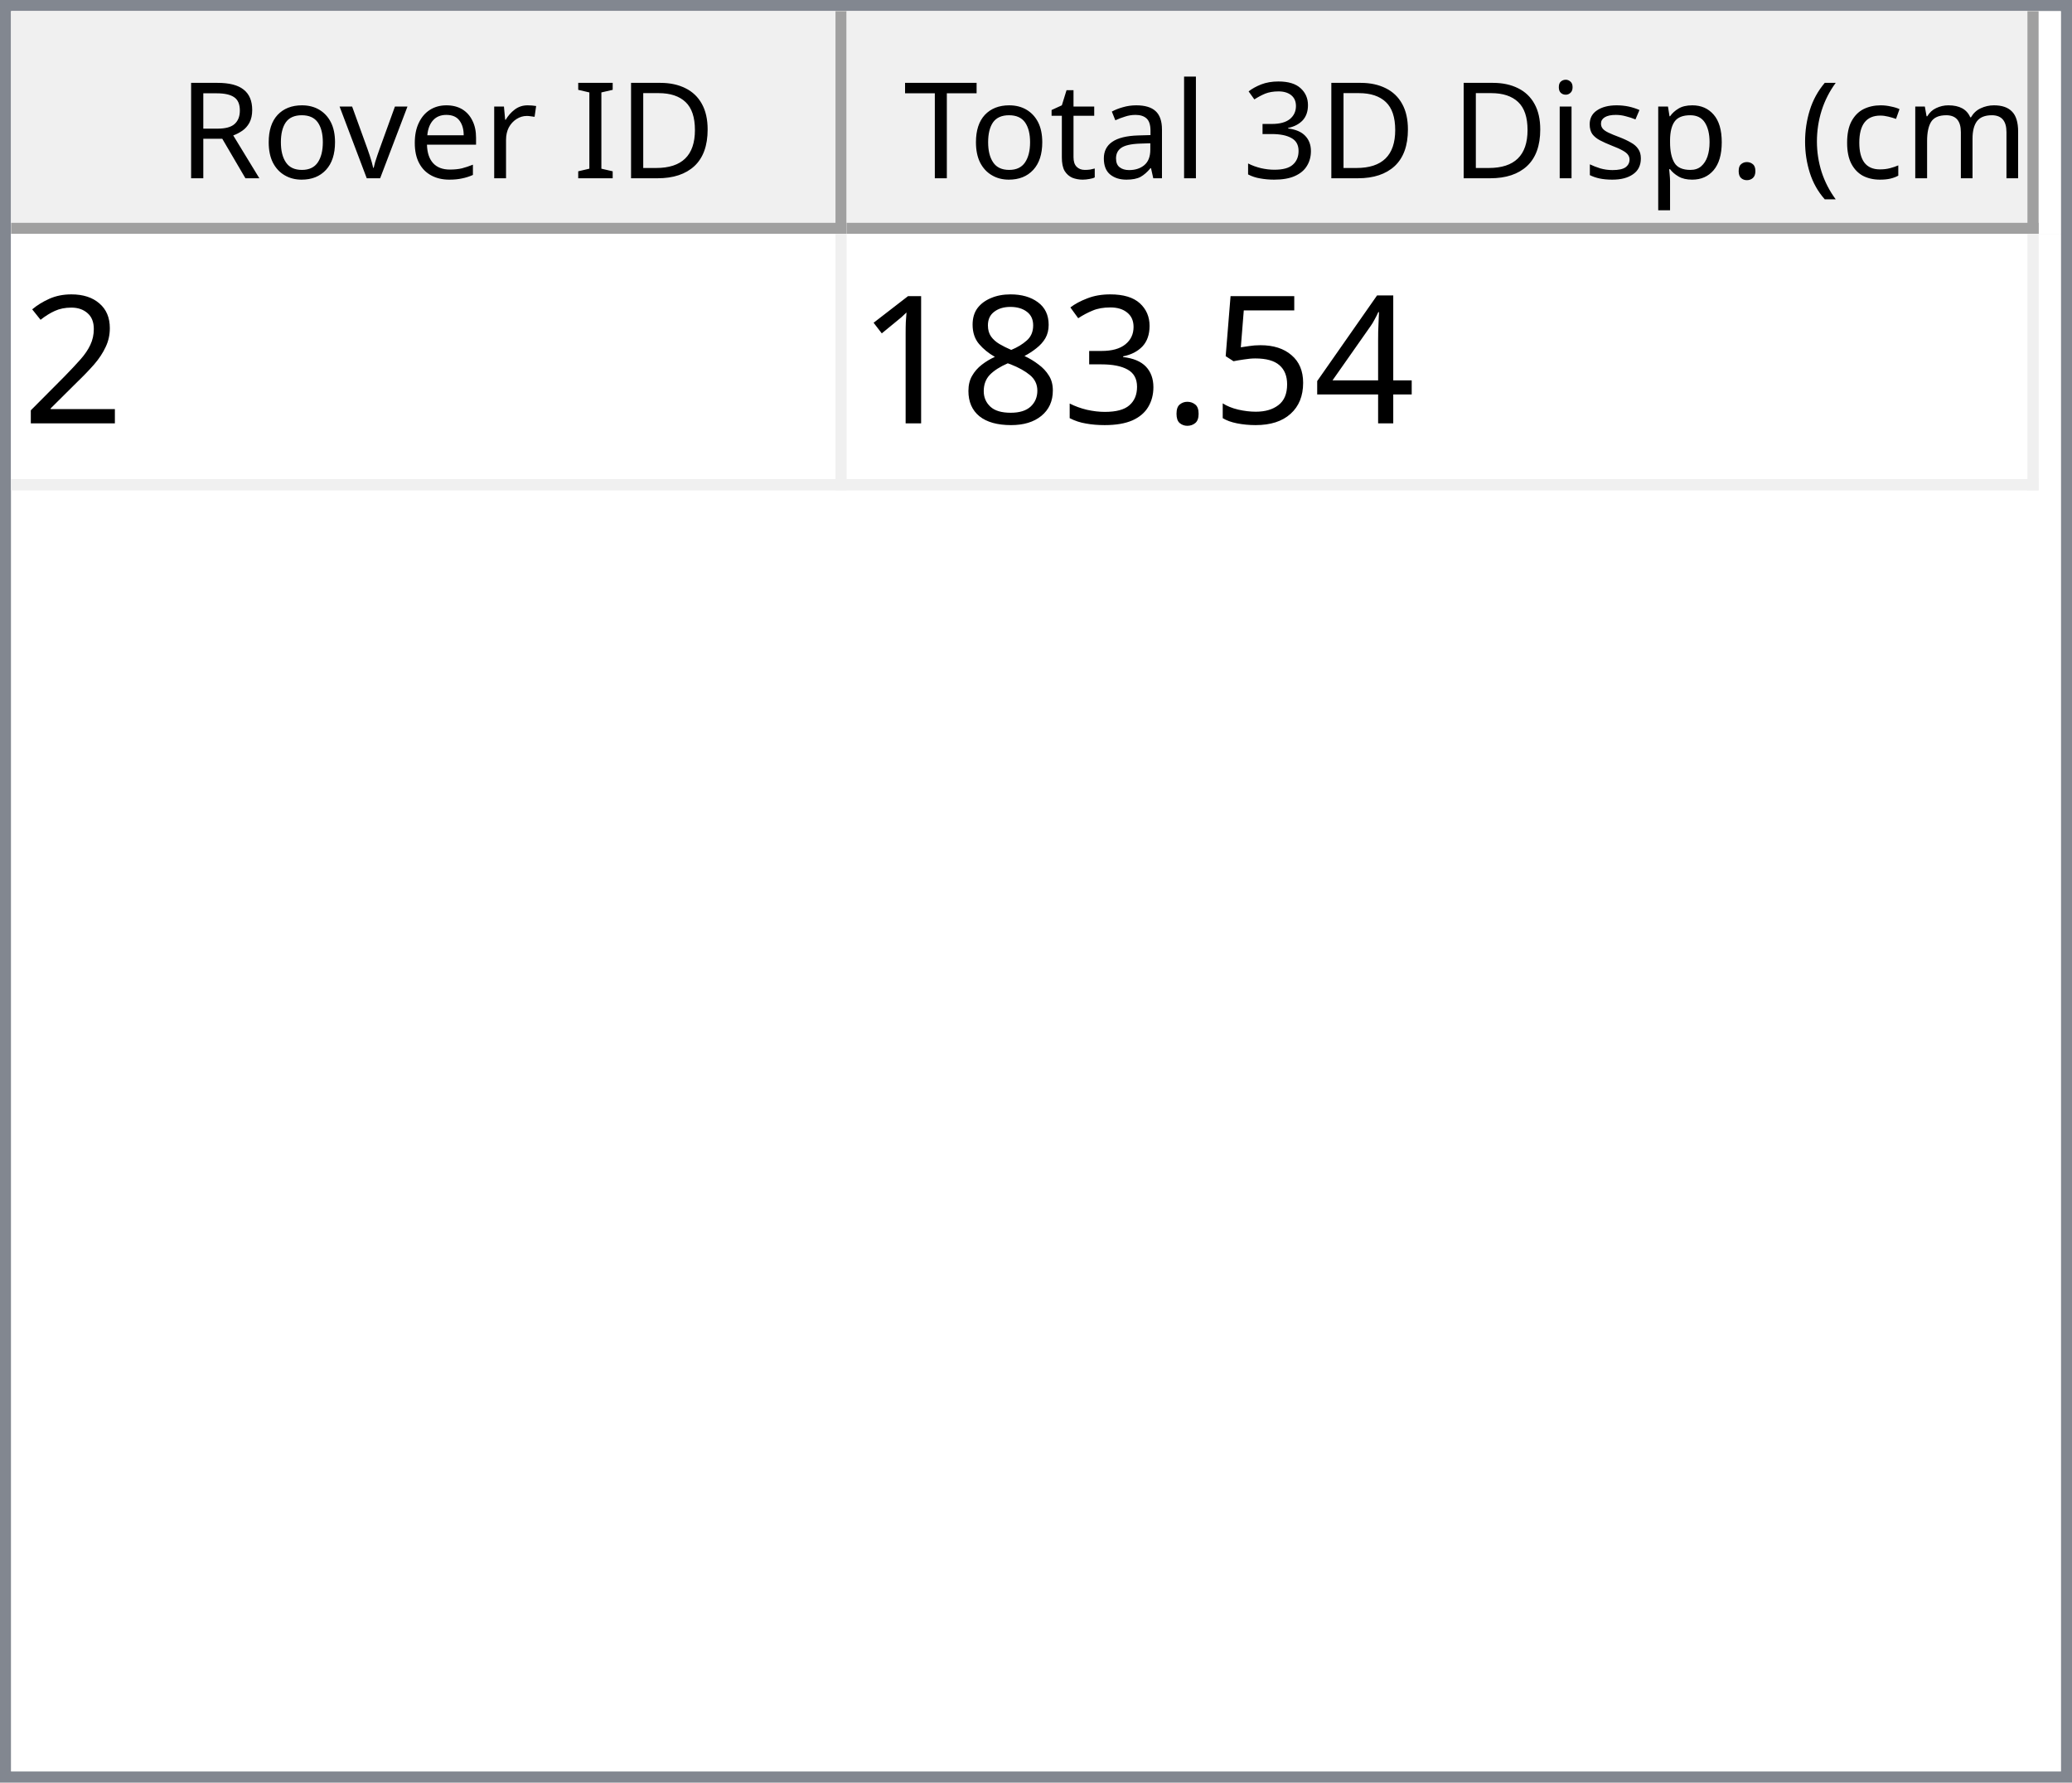
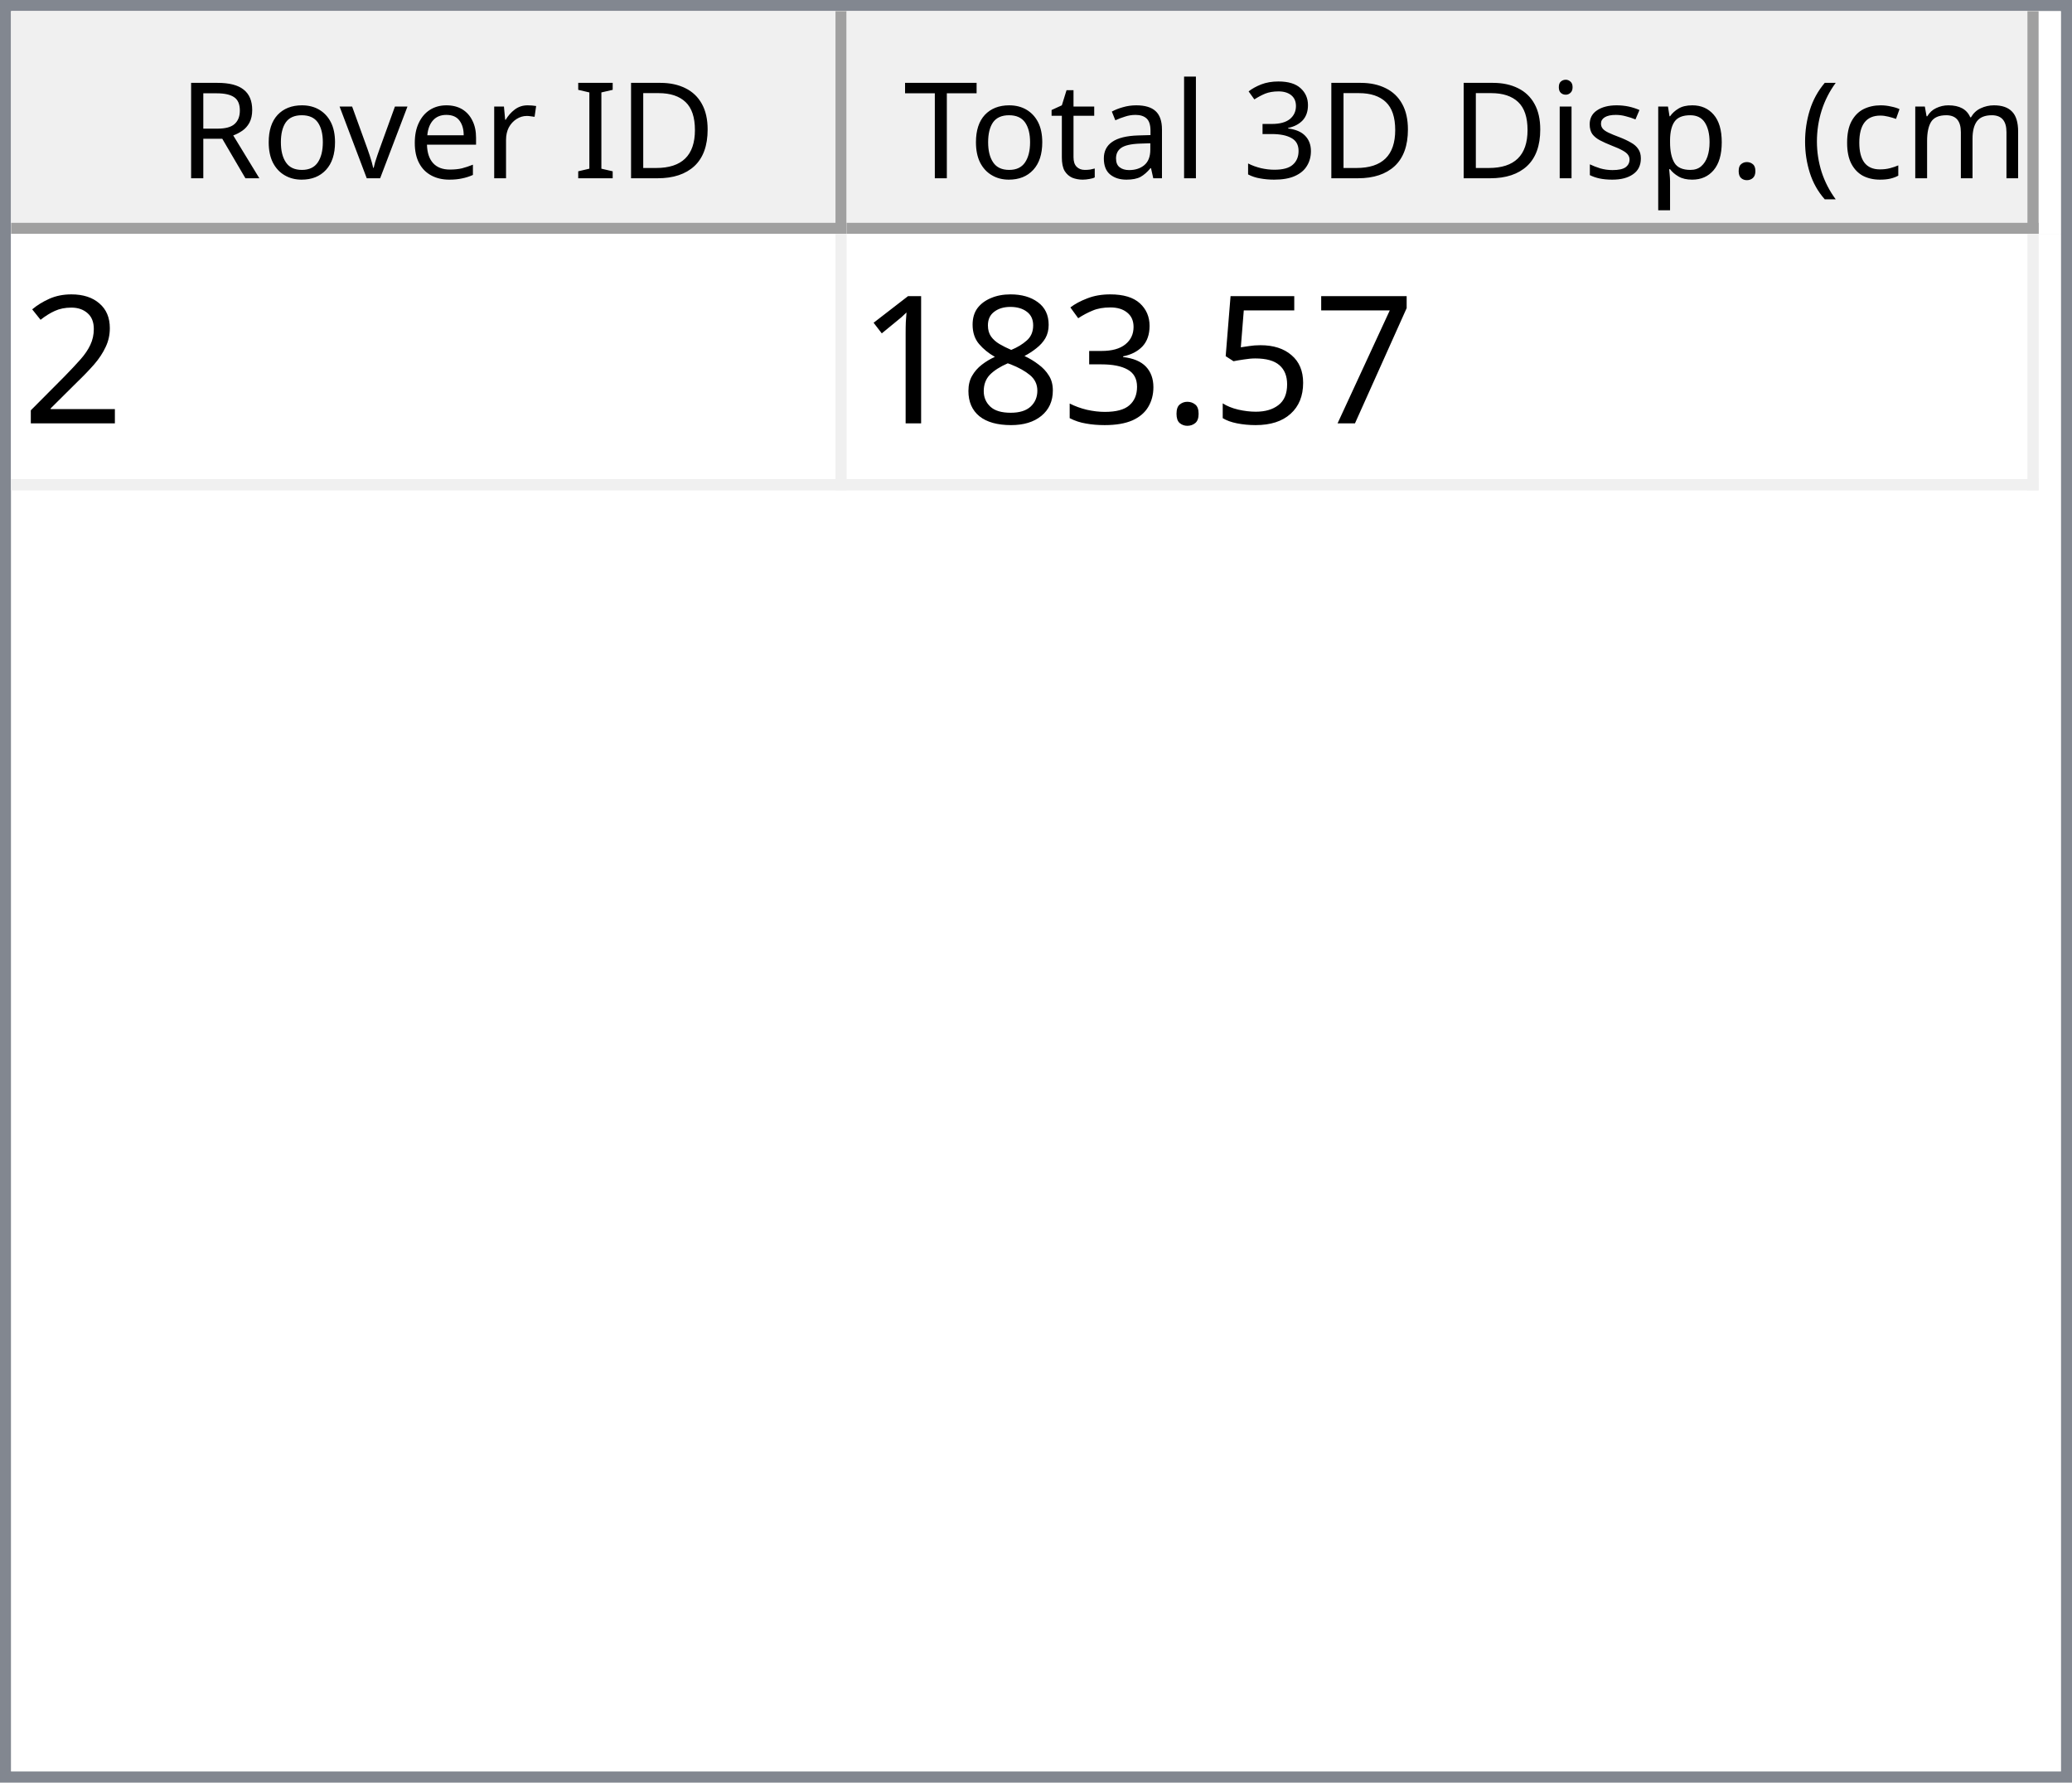
<svg xmlns="http://www.w3.org/2000/svg" style="fill-opacity:1; color-rendering:auto; color-interpolation:auto; text-rendering:auto; stroke:black; stroke-linecap:square; stroke-miterlimit:10; shape-rendering:auto; stroke-opacity:1; fill:black; stroke-dasharray:none; font-weight:normal; stroke-width:1; font-family:'Dialog'; font-style:normal; stroke-linejoin:miter; font-size:12px; stroke-dashoffset:0; image-rendering:auto;" width="186" height="160">
  <defs id="genericDefs" />
  <g>
    <defs id="defs1">
      <clipPath clipPathUnits="userSpaceOnUse" id="clipPath1">
        <path d="M0 0 L186 0 L186 160 L0 160 L0 0 Z" />
      </clipPath>
      <clipPath clipPathUnits="userSpaceOnUse" id="clipPath2">
        <path d="M0 0 L0 160 L186 160 L186 0 Z" />
      </clipPath>
      <clipPath clipPathUnits="userSpaceOnUse" id="clipPath3">
        <path d="M0 0 L0 20 L184 20 L184 0 Z" />
      </clipPath>
      <clipPath clipPathUnits="userSpaceOnUse" id="clipPath4">
        <path d="M0 0 L0 20 L75 20 L75 0 Z" />
      </clipPath>
      <clipPath clipPathUnits="userSpaceOnUse" id="clipPath5">
        <path d="M1 1 L1 19 L74 19 L74 1 Z" />
      </clipPath>
      <clipPath clipPathUnits="userSpaceOnUse" id="clipPath6">
        <path d="M0 0 L0 18 L73 18 L73 0 Z" />
      </clipPath>
      <clipPath clipPathUnits="userSpaceOnUse" id="clipPath7">
        <path d="M-0.5 -0.5 L-0.5 19.5 L74.5 19.5 L74.5 -0.5 Z" />
      </clipPath>
      <clipPath clipPathUnits="userSpaceOnUse" id="clipPath8">
        <path d="M0 0 L0 20 L107 20 L107 0 Z" />
      </clipPath>
      <clipPath clipPathUnits="userSpaceOnUse" id="clipPath9">
        <path d="M1 1 L1 19 L106 19 L106 1 Z" />
      </clipPath>
      <clipPath clipPathUnits="userSpaceOnUse" id="clipPath10">
        <path d="M0 0 L0 18 L105 18 L105 0 Z" />
      </clipPath>
      <clipPath clipPathUnits="userSpaceOnUse" id="clipPath11">
        <path d="M-0.5 -0.5 L-0.5 19.5 L106.5 19.5 L106.5 -0.5 Z" />
      </clipPath>
      <clipPath clipPathUnits="userSpaceOnUse" id="clipPath12">
        <path d="M0 0 L0 138 L184 138 L184 0 Z" />
      </clipPath>
      <clipPath clipPathUnits="userSpaceOnUse" id="clipPath13">
        <path d="M0 0 L0 23 L182 23 L182 0 Z" />
      </clipPath>
      <clipPath clipPathUnits="userSpaceOnUse" id="clipPath14">
        <path d="M-0.5 -0.5 L-0.5 22.5 L181.5 22.5 L181.5 -0.5 Z" />
      </clipPath>
      <clipPath clipPathUnits="userSpaceOnUse" id="clipPath15">
        <path d="M0 0 L0 22 L74 22 L74 0 Z" />
      </clipPath>
      <clipPath clipPathUnits="userSpaceOnUse" id="clipPath16">
        <path d="M0 0 L0 22 L106 22 L106 0 Z" />
      </clipPath>
      <font horiz-adv-x="64.551" id="font1">
        <font-face ascent="107.91" descent="25.098" units-per-em="100" style="font-style:normal; font-family:Segoe UI; font-weight:normal;" />
        <missing-glyph horiz-adv-x="64.551" d="M8.109 0 L8.109 68.266 L56.453 68.266 L56.453 0 L8.109 0 ZM15.328 7.234 L49.219 7.234 L49.219 61.031 L15.328 61.031 L15.328 7.234 Z" />
        <glyph unicode="D" horiz-adv-x="70.117" d="M9.188 0 L9.188 70.016 L28.516 70.016 Q65.531 70.016 65.531 35.891 Q65.531 19.672 55.25 9.836 Q44.969 0 27.734 0 L9.188 0 ZM17.391 62.594 L17.391 7.422 L27.828 7.422 Q41.609 7.422 49.273 14.797 Q56.938 22.172 56.938 35.688 Q56.938 62.594 28.328 62.594 L17.391 62.594 Z" />
        <glyph unicode="I" horiz-adv-x="26.611" d="M17.391 0 L9.188 0 L9.188 70.016 L17.391 70.016 L17.391 0 Z" />
        <glyph unicode=" " horiz-adv-x="27.393" d="" />
        <glyph unicode="r" horiz-adv-x="34.766" d="M34.188 41.891 Q32.078 43.5 28.125 43.5 Q23 43.5 19.555 38.672 Q16.109 33.844 16.109 25.484 L16.109 0 L8.109 0 L8.109 50 L16.109 50 L16.109 39.703 L16.312 39.703 Q18.016 44.969 21.531 47.922 Q25.047 50.875 29.391 50.875 Q32.516 50.875 34.188 50.203 L34.188 41.891 Z" />
        <glyph unicode="e" horiz-adv-x="52.295" d="M48.297 23 L12.984 23 Q13.188 14.656 17.484 10.109 Q21.781 5.562 29.297 5.562 Q37.75 5.562 44.828 11.141 L44.828 3.609 Q38.234 -1.172 27.391 -1.172 Q16.797 -1.172 10.742 5.641 Q4.688 12.453 4.688 24.812 Q4.688 36.469 11.305 43.82 Q17.922 51.172 27.734 51.172 Q37.547 51.172 42.922 44.828 Q48.297 38.484 48.297 27.203 L48.297 23 ZM40.094 29.781 Q40.047 36.719 36.75 40.578 Q33.453 44.438 27.594 44.438 Q21.922 44.438 17.969 40.383 Q14.016 36.328 13.094 29.781 L40.094 29.781 Z" />
        <glyph unicode="v" horiz-adv-x="47.9" d="M47.406 50 L27.484 0 L19.625 0 L0.688 50 L9.469 50 L22.172 13.672 Q23.578 9.672 23.922 6.688 L24.125 6.688 Q24.609 10.453 25.688 13.484 L38.969 50 L47.406 50 Z" />
        <glyph unicode="o" horiz-adv-x="58.594" d="M29 -1.172 Q17.922 -1.172 11.305 5.836 Q4.688 12.844 4.688 24.422 Q4.688 37.016 11.57 44.094 Q18.453 51.172 30.172 51.172 Q41.359 51.172 47.633 44.289 Q53.906 37.406 53.906 25.203 Q53.906 13.234 47.141 6.031 Q40.375 -1.172 29 -1.172 ZM29.594 44.438 Q21.875 44.438 17.383 39.188 Q12.891 33.938 12.891 24.703 Q12.891 15.828 17.43 10.695 Q21.969 5.562 29.594 5.562 Q37.359 5.562 41.531 10.594 Q45.703 15.625 45.703 24.906 Q45.703 34.281 41.531 39.359 Q37.359 44.438 29.594 44.438 Z" />
        <glyph unicode="R" horiz-adv-x="59.814" d="M59.375 0 L49.609 0 L37.891 19.625 Q36.281 22.359 34.766 24.289 Q33.25 26.219 31.664 27.438 Q30.078 28.656 28.25 29.219 Q26.422 29.781 24.125 29.781 L17.391 29.781 L17.391 0 L9.188 0 L9.188 70.016 L30.078 70.016 Q34.672 70.016 38.555 68.867 Q42.438 67.719 45.289 65.375 Q48.141 63.031 49.758 59.547 Q51.375 56.062 51.375 51.375 Q51.375 47.703 50.273 44.656 Q49.172 41.609 47.148 39.211 Q45.125 36.812 42.266 35.133 Q39.406 33.453 35.844 32.516 L35.844 32.328 Q37.594 31.547 38.891 30.547 Q40.188 29.547 41.359 28.18 Q42.531 26.812 43.68 25.078 Q44.828 23.344 46.234 21.047 L59.375 0 ZM17.391 62.594 L17.391 37.203 L28.516 37.203 Q31.594 37.203 34.203 38.133 Q36.812 39.062 38.719 40.797 Q40.625 42.531 41.703 45.047 Q42.781 47.562 42.781 50.688 Q42.781 56.297 39.141 59.445 Q35.5 62.594 28.609 62.594 L17.391 62.594 Z" />
        <glyph unicode=")" horiz-adv-x="30.176" d="M8.297 -15.922 L1.172 -15.922 Q16.406 2.344 16.406 26.812 Q16.406 51.469 1.078 70.016 L8.297 70.016 Q23.531 52.156 23.531 26.703 Q23.531 1.375 8.297 -15.922 Z" />
        <glyph unicode="m" horiz-adv-x="86.133" d="M79.109 0 L71.094 0 L71.094 28.719 Q71.094 37.016 68.531 40.727 Q65.969 44.438 59.906 44.438 Q54.781 44.438 51.195 39.75 Q47.609 35.062 47.609 28.516 L47.609 0 L39.594 0 L39.594 29.688 Q39.594 44.438 28.219 44.438 Q22.953 44.438 19.531 40.016 Q16.109 35.594 16.109 28.516 L16.109 0 L8.109 0 L8.109 50 L16.109 50 L16.109 42.094 L16.312 42.094 Q21.625 51.172 31.844 51.172 Q36.969 51.172 40.773 48.312 Q44.578 45.453 46 40.828 Q51.562 51.172 62.594 51.172 Q79.109 51.172 79.109 30.812 L79.109 0 Z" />
        <glyph unicode="c" horiz-adv-x="46.191" d="M42.188 2.297 Q36.422 -1.172 28.516 -1.172 Q17.828 -1.172 11.258 5.789 Q4.688 12.75 4.688 23.828 Q4.688 36.188 11.766 43.68 Q18.844 51.172 30.672 51.172 Q37.25 51.172 42.281 48.734 L42.281 40.531 Q36.719 44.438 30.375 44.438 Q22.703 44.438 17.797 38.945 Q12.891 33.453 12.891 24.516 Q12.891 15.719 17.508 10.641 Q22.125 5.562 29.891 5.562 Q36.422 5.562 42.188 9.906 L42.188 2.297 Z" />
        <glyph unicode="(" horiz-adv-x="30.176" d="M29.109 -15.922 L21.969 -15.922 Q6.844 1.375 6.844 26.703 Q6.844 52.156 21.969 70.016 L29.203 70.016 Q13.875 51.469 13.875 26.812 Q13.875 2.344 29.109 -15.922 Z" />
        <glyph unicode="." horiz-adv-x="21.68" d="M10.891 -1.078 Q8.641 -1.078 7.055 0.539 Q5.469 2.156 5.469 4.391 Q5.469 6.641 7.055 8.273 Q8.641 9.906 10.891 9.906 Q13.188 9.906 14.797 8.273 Q16.406 6.641 16.406 4.391 Q16.406 2.156 14.797 0.539 Q13.188 -1.078 10.891 -1.078 Z" />
        <glyph unicode="p" horiz-adv-x="58.789" d="M16.312 7.234 L16.109 7.234 L16.109 -23 L8.109 -23 L8.109 50 L16.109 50 L16.109 41.219 L16.312 41.219 Q22.219 51.172 33.594 51.172 Q43.266 51.172 48.688 44.461 Q54.109 37.75 54.109 26.469 Q54.109 13.922 48 6.375 Q41.891 -1.172 31.297 -1.172 Q21.578 -1.172 16.312 7.234 ZM16.109 27.391 L16.109 20.406 Q16.109 14.203 20.141 9.883 Q24.172 5.562 30.375 5.562 Q37.641 5.562 41.773 11.133 Q45.906 16.703 45.906 26.609 Q45.906 34.969 42.047 39.703 Q38.188 44.438 31.594 44.438 Q24.609 44.438 20.359 39.578 Q16.109 34.719 16.109 27.391 Z" />
        <glyph unicode="s" horiz-adv-x="42.432" d="M5.078 1.812 L5.078 10.406 Q11.625 5.562 19.484 5.562 Q30.031 5.562 30.031 12.594 Q30.031 14.594 29.125 15.992 Q28.219 17.391 26.68 18.461 Q25.141 19.531 23.07 20.383 Q21 21.234 18.609 22.172 Q15.281 23.484 12.766 24.828 Q10.25 26.172 8.57 27.859 Q6.891 29.547 6.031 31.695 Q5.172 33.844 5.172 36.719 Q5.172 40.234 6.789 42.945 Q8.406 45.656 11.086 47.484 Q13.766 49.312 17.211 50.242 Q20.656 51.172 24.312 51.172 Q30.812 51.172 35.938 48.922 L35.938 40.828 Q30.422 44.438 23.25 44.438 Q21 44.438 19.195 43.922 Q17.391 43.406 16.094 42.477 Q14.797 41.547 14.086 40.258 Q13.375 38.969 13.375 37.406 Q13.375 35.453 14.086 34.133 Q14.797 32.812 16.164 31.789 Q17.531 30.766 19.484 29.938 Q21.438 29.109 23.922 28.125 Q27.25 26.859 29.883 25.516 Q32.516 24.172 34.375 22.484 Q36.234 20.797 37.234 18.602 Q38.234 16.406 38.234 13.375 Q38.234 9.672 36.602 6.938 Q34.969 4.203 32.234 2.398 Q29.5 0.594 25.93 -0.289 Q22.359 -1.172 18.453 -1.172 Q10.75 -1.172 5.078 1.812 Z" />
        <glyph unicode="i" horiz-adv-x="24.219" d="M12.203 62.703 Q10.062 62.703 8.547 64.164 Q7.031 65.625 7.031 67.875 Q7.031 70.125 8.547 71.609 Q10.062 73.094 12.203 73.094 Q14.406 73.094 15.945 71.609 Q17.484 70.125 17.484 67.875 Q17.484 65.719 15.945 64.211 Q14.406 62.703 12.203 62.703 ZM16.109 0 L8.109 0 L8.109 50 L16.109 50 L16.109 0 Z" />
        <glyph unicode="3" horiz-adv-x="53.906" d="M46.531 19.828 Q46.531 15.094 44.75 11.211 Q42.969 7.328 39.719 4.57 Q36.469 1.812 31.93 0.297 Q27.391 -1.219 21.922 -1.219 Q11.922 -1.219 6 2.594 L6 11.188 Q13.094 5.609 22.219 5.609 Q25.875 5.609 28.828 6.539 Q31.781 7.469 33.906 9.227 Q36.031 10.984 37.18 13.477 Q38.328 15.969 38.328 19.094 Q38.328 32.812 18.797 32.812 L12.984 32.812 L12.984 39.594 L18.5 39.594 Q35.797 39.594 35.797 52.484 Q35.797 64.406 22.609 64.406 Q15.188 64.406 8.688 59.422 L8.688 67.188 Q15.375 71.188 24.609 71.188 Q29 71.188 32.57 69.969 Q36.141 68.75 38.68 66.555 Q41.219 64.359 42.609 61.281 Q44 58.203 44 54.5 Q44 40.672 30.031 36.719 L30.031 36.531 Q33.594 36.141 36.625 34.797 Q39.656 33.453 41.852 31.305 Q44.047 29.156 45.289 26.25 Q46.531 23.344 46.531 19.828 Z" />
        <glyph unicode="l" horiz-adv-x="24.219" d="M16.109 0 L8.109 0 L8.109 74.031 L16.109 74.031 L16.109 0 Z" />
        <glyph unicode="a" horiz-adv-x="50.879" d="M43.891 0 L35.891 0 L35.891 7.812 L35.688 7.812 Q30.469 -1.172 20.312 -1.172 Q12.844 -1.172 8.617 2.781 Q4.391 6.734 4.391 13.281 Q4.391 27.297 20.906 29.594 L35.891 31.688 Q35.891 44.438 25.594 44.438 Q16.547 44.438 9.281 38.281 L9.281 46.484 Q16.656 51.172 26.266 51.172 Q43.891 51.172 43.891 32.516 L43.891 0 ZM35.891 25.297 L23.828 23.641 Q18.266 22.859 15.43 20.875 Q12.594 18.891 12.594 13.875 Q12.594 10.203 15.211 7.883 Q17.828 5.562 22.172 5.562 Q28.125 5.562 32.008 9.742 Q35.891 13.922 35.891 20.312 L35.891 25.297 Z" />
        <glyph unicode="t" horiz-adv-x="33.887" d="M31.297 0.484 Q28.469 -1.078 23.828 -1.078 Q10.688 -1.078 10.688 13.578 L10.688 43.172 L2.094 43.172 L2.094 50 L10.688 50 L10.688 62.203 L18.703 64.797 L18.703 50 L31.297 50 L31.297 43.172 L18.703 43.172 L18.703 14.984 Q18.703 9.969 20.414 7.82 Q22.125 5.672 26.078 5.672 Q29.109 5.672 31.297 7.328 L31.297 0.484 Z" />
        <glyph unicode="T" horiz-adv-x="52.393" d="M50.594 62.594 L30.375 62.594 L30.375 0 L22.172 0 L22.172 62.594 L2 62.594 L2 70.016 L50.594 70.016 L50.594 62.594 Z" />
      </font>
      <font horiz-adv-x="75.0" id="font2">
        <font-face ascent="100.537" descent="21.973" units-per-em="100" style="font-style:normal; font-family:sans-serif; font-weight:normal;" />
        <missing-glyph horiz-adv-x="75.0" d="M12.5 0 L12.5 62.5 L62.5 62.5 L62.5 0 L12.5 0 ZM14.062 1.562 L60.938 1.562 L60.938 60.938 L14.062 60.938 L14.062 1.562 Z" />
        <glyph unicode="2" horiz-adv-x="55.615" d="M50.344 8.453 L50.344 0 L3.031 0 Q2.938 3.172 4.047 6.109 Q5.859 10.938 9.836 15.625 Q13.812 20.312 21.344 26.469 Q33.016 36.031 37.117 41.625 Q41.219 47.219 41.219 52.203 Q41.219 57.422 37.477 61.008 Q33.734 64.594 27.734 64.594 Q21.391 64.594 17.578 60.789 Q13.766 56.984 13.719 50.25 L4.688 51.172 Q5.609 61.281 11.664 66.578 Q17.719 71.875 27.938 71.875 Q38.234 71.875 44.242 66.164 Q50.25 60.453 50.25 52 Q50.25 47.703 48.492 43.555 Q46.734 39.406 42.656 34.812 Q38.578 30.219 29.109 22.219 Q21.188 15.578 18.945 13.211 Q16.703 10.844 15.234 8.453 L50.344 8.453 Z" />
-         <glyph unicode="4" horiz-adv-x="55.615" d="M32.328 0 L32.328 17.141 L1.266 17.141 L1.266 25.203 L33.938 71.578 L41.109 71.578 L41.109 25.203 L50.781 25.203 L50.781 17.141 L41.109 17.141 L41.109 0 L32.328 0 ZM32.328 25.203 L32.328 57.469 L9.906 25.203 L32.328 25.203 Z" />
+         <glyph unicode="7" horiz-adv-x="55.615" d="M4.734 62.203 L4.734 70.656 L51.078 70.656 L51.078 63.812 Q44.234 56.547 37.523 44.484 Q30.812 32.422 27.156 19.672 Q24.516 10.688 23.781 0 L14.75 0 Q14.891 8.453 18.062 20.414 Q21.234 32.375 27.172 43.484 Q33.109 54.594 39.797 62.203 L4.734 62.203 Z" />
        <glyph unicode="5" horiz-adv-x="55.615" d="M4.156 18.75 L13.375 19.531 Q14.406 12.797 18.141 9.398 Q21.875 6 27.156 6 Q33.5 6 37.891 10.789 Q42.281 15.578 42.281 23.484 Q42.281 31 38.062 35.352 Q33.844 39.703 27 39.703 Q22.75 39.703 19.336 37.773 Q15.922 35.844 13.969 32.766 L5.719 33.844 L12.641 70.609 L48.25 70.609 L48.25 62.203 L19.672 62.203 L15.828 42.969 Q22.266 47.469 29.344 47.469 Q38.719 47.469 45.164 40.969 Q51.609 34.469 51.609 24.266 Q51.609 14.547 45.953 7.469 Q39.062 -1.219 27.156 -1.219 Q17.391 -1.219 11.211 4.25 Q5.031 9.719 4.156 18.75 Z" />
        <glyph unicode="." horiz-adv-x="27.783" d="M9.078 0 L9.078 10.016 L19.094 10.016 L19.094 0 L9.078 0 Z" />
        <glyph unicode="3" horiz-adv-x="55.615" d="M4.203 18.891 L12.984 20.062 Q14.5 12.594 18.141 9.297 Q21.781 6 27 6 Q33.203 6 37.477 10.297 Q41.75 14.594 41.75 20.953 Q41.75 27 37.797 30.93 Q33.844 34.859 27.734 34.859 Q25.25 34.859 21.531 33.891 L22.516 41.609 Q23.391 41.5 23.922 41.5 Q29.547 41.5 34.039 44.43 Q38.531 47.359 38.531 53.469 Q38.531 58.297 35.258 61.477 Q31.984 64.656 26.812 64.656 Q21.688 64.656 18.266 61.43 Q14.844 58.203 13.875 51.766 L5.078 53.328 Q6.688 62.156 12.398 67.016 Q18.109 71.875 26.609 71.875 Q32.469 71.875 37.398 69.359 Q42.328 66.844 44.945 62.5 Q47.562 58.156 47.562 53.266 Q47.562 48.641 45.07 44.828 Q42.578 41.016 37.703 38.766 Q44.047 37.312 47.562 32.695 Q51.078 28.078 51.078 21.141 Q51.078 11.766 44.242 5.25 Q37.406 -1.266 26.953 -1.266 Q17.531 -1.266 11.305 4.352 Q5.078 9.969 4.203 18.891 Z" />
        <glyph unicode="8" horiz-adv-x="55.615" d="M17.672 38.812 Q12.203 40.828 9.57 44.539 Q6.938 48.25 6.938 53.422 Q6.938 61.234 12.555 66.555 Q18.172 71.875 27.484 71.875 Q36.859 71.875 42.578 66.43 Q48.297 60.984 48.297 53.172 Q48.297 48.188 45.68 44.508 Q43.062 40.828 37.75 38.812 Q44.344 36.672 47.781 31.883 Q51.219 27.094 51.219 20.453 Q51.219 11.281 44.727 5.031 Q38.234 -1.219 27.641 -1.219 Q17.047 -1.219 10.547 5.055 Q4.047 11.328 4.047 20.703 Q4.047 27.688 7.594 32.398 Q11.141 37.109 17.672 38.812 ZM15.922 53.719 Q15.922 48.641 19.195 45.414 Q22.469 42.188 27.688 42.188 Q32.766 42.188 36.016 45.383 Q39.266 48.578 39.266 53.219 Q39.266 58.062 35.914 61.359 Q32.562 64.656 27.594 64.656 Q22.562 64.656 19.242 61.43 Q15.922 58.203 15.922 53.719 ZM13.094 20.656 Q13.094 16.891 14.875 13.375 Q16.656 9.859 20.172 7.93 Q23.688 6 27.734 6 Q34.031 6 38.133 10.055 Q42.234 14.109 42.234 20.359 Q42.234 26.703 38.016 30.859 Q33.797 35.016 27.438 35.016 Q21.234 35.016 17.164 30.914 Q13.094 26.812 13.094 20.656 Z" />
        <glyph unicode="1" horiz-adv-x="55.615" d="M37.25 0 L28.469 0 L28.469 56 Q25.297 52.984 20.141 49.953 Q14.984 46.922 10.891 45.406 L10.891 53.906 Q18.266 57.375 23.781 62.305 Q29.297 67.234 31.594 71.875 L37.25 71.875 L37.25 0 Z" />
      </font>
    </defs>
    <g style="fill:white; stroke:white;">
      <rect x="0" y="0" width="186" style="clip-path:url(#clipPath1); stroke:none;" height="160" />
    </g>
    <g style="fill:white; text-rendering:optimizeSpeed; color-rendering:optimizeSpeed; image-rendering:optimizeSpeed; shape-rendering:crispEdges; stroke:white; color-interpolation:sRGB;">
      <rect x="0" width="186" height="160" y="0" style="stroke:none;" />
      <path style="stroke:none;" d="M0 160 L186 160 L186 0 L0 0 Z" />
    </g>
    <g style="fill:rgb(240,240,240); font-family:'Segoe UI'; stroke:rgb(240,240,240);">
      <rect x="0" y="0" width="186" style="clip-path:url(#clipPath2); stroke:none;" height="160" />
    </g>
    <g style="fill:rgb(130,135,144); font-family:'Segoe UI'; stroke:rgb(130,135,144);">
      <path d="M0 0 L186 0 L186 160 L0 160 L0 0 ZM1 1 L185 1 L185 159 L1 159 L1 1 Z" style="fill-rule:evenodd; clip-path:url(#clipPath2); stroke:none;" />
    </g>
    <g style="fill:white; font-family:'Segoe UI'; stroke:white;" transform="translate(1,1)">
      <rect x="0" y="0" width="184" style="clip-path:url(#clipPath3); stroke:none;" height="20" />
    </g>
    <g style="fill:rgb(240,240,240); font-family:'Segoe UI'; stroke:rgb(240,240,240);" transform="translate(1,1)">
      <rect x="0" y="0" width="75" style="clip-path:url(#clipPath4); stroke:none;" height="20" />
    </g>
    <g style="font-family:'Segoe UI';" transform="translate(2,2)">
      <text x="14" xml:space="preserve" y="14" style="clip-path:url(#clipPath6); stroke:none;">Rover ID</text>
    </g>
    <g style="fill:rgb(160,160,160); font-family:'Segoe UI'; stroke:rgb(160,160,160); stroke-linejoin:bevel;" transform="translate(1.5,1.5)">
      <line x1="74" x2="74" y1="0" style="fill:none; clip-path:url(#clipPath7);" y2="19" />
    </g>
    <g style="fill:rgb(160,160,160); font-family:'Segoe UI'; stroke:rgb(160,160,160); stroke-linejoin:bevel;" transform="matrix(1,0,0,1,1,1) translate(0.5,0.5)">
      <line x1="0" x2="74" y1="19" style="fill:none; clip-path:url(#clipPath7);" y2="19" />
    </g>
    <g style="fill:rgb(240,240,240); font-family:'Segoe UI'; stroke:rgb(240,240,240);" transform="translate(76,1)">
      <rect x="0" y="0" width="107" style="clip-path:url(#clipPath8); stroke:none;" height="20" />
    </g>
    <g style="font-family:'Segoe UI';" transform="translate(77,2)">
      <text x="1" xml:space="preserve" y="14" style="clip-path:url(#clipPath10); stroke:none;"> Total 3D Disp. (cm)</text>
    </g>
    <g style="fill:rgb(160,160,160); font-family:'Segoe UI'; stroke:rgb(160,160,160); stroke-linejoin:bevel;" transform="translate(76.5,1.5)">
      <line x1="106" x2="106" y1="0" style="fill:none; clip-path:url(#clipPath11);" y2="19" />
    </g>
    <g style="fill:rgb(160,160,160); font-family:'Segoe UI'; stroke:rgb(160,160,160); stroke-linejoin:bevel;" transform="matrix(1,0,0,1,76,1) translate(0.5,0.5)">
      <line x1="0" x2="106" y1="19" style="fill:none; clip-path:url(#clipPath11);" y2="19" />
    </g>
    <g style="fill:white; font-family:'Segoe UI'; stroke:white;" transform="translate(1,21)">
      <rect x="0" y="0" width="184" style="clip-path:url(#clipPath12); stroke:none;" height="138" />
    </g>
    <g style="fill:rgb(240,240,240); font-size:16px; font-family:sans-serif; stroke:rgb(240,240,240);" transform="translate(1,21)">
      <rect x="0" y="0" width="182" style="clip-path:url(#clipPath13); stroke:none;" height="23" />
      <line transform="translate(0.5,0.5)" x1="0" x2="181" y1="22" style="clip-path:url(#clipPath14); fill:none; stroke-linejoin:bevel;" y2="22" />
    </g>
    <g transform="matrix(1,0,0,1,1,21) translate(0.5,0.5)" style="fill:rgb(240,240,240); font-size:16px; font-family:sans-serif; stroke:rgb(240,240,240); stroke-linejoin:bevel;">
      <line x1="74" x2="74" y1="0" style="fill:none; clip-path:url(#clipPath14);" y2="22" />
    </g>
    <g transform="matrix(1,0,0,1,1,21) translate(0.5,0.5)" style="fill:rgb(240,240,240); font-size:16px; font-family:sans-serif; stroke:rgb(240,240,240); stroke-linejoin:bevel;">
      <line x1="181" x2="181" y1="0" style="fill:none; clip-path:url(#clipPath14);" y2="22" />
    </g>
    <g style="fill:white; font-size:16px; font-family:sans-serif; stroke:white;" transform="matrix(1,0,0,1,1,21)">
      <rect x="0" y="0" width="74" style="clip-path:url(#clipPath15); stroke:none;" height="22" />
      <text x="1" y="17" style="fill:black; clip-path:url(#clipPath15); stroke:none;" xml:space="preserve">2</text>
    </g>
    <g style="fill:white; font-size:16px; font-family:sans-serif; stroke:white;" transform="matrix(1,0,0,1,1,21) translate(75,0)">
      <rect x="0" y="0" width="106" style="clip-path:url(#clipPath16); stroke:none;" height="22" />
-       <text x="1" y="17" style="fill:black; clip-path:url(#clipPath16); stroke:none;" xml:space="preserve">183.54</text>
+       <text x="1" y="17" style="fill:black; clip-path:url(#clipPath16); stroke:none;" xml:space="preserve">183.57</text>
    </g>
  </g>
</svg>
